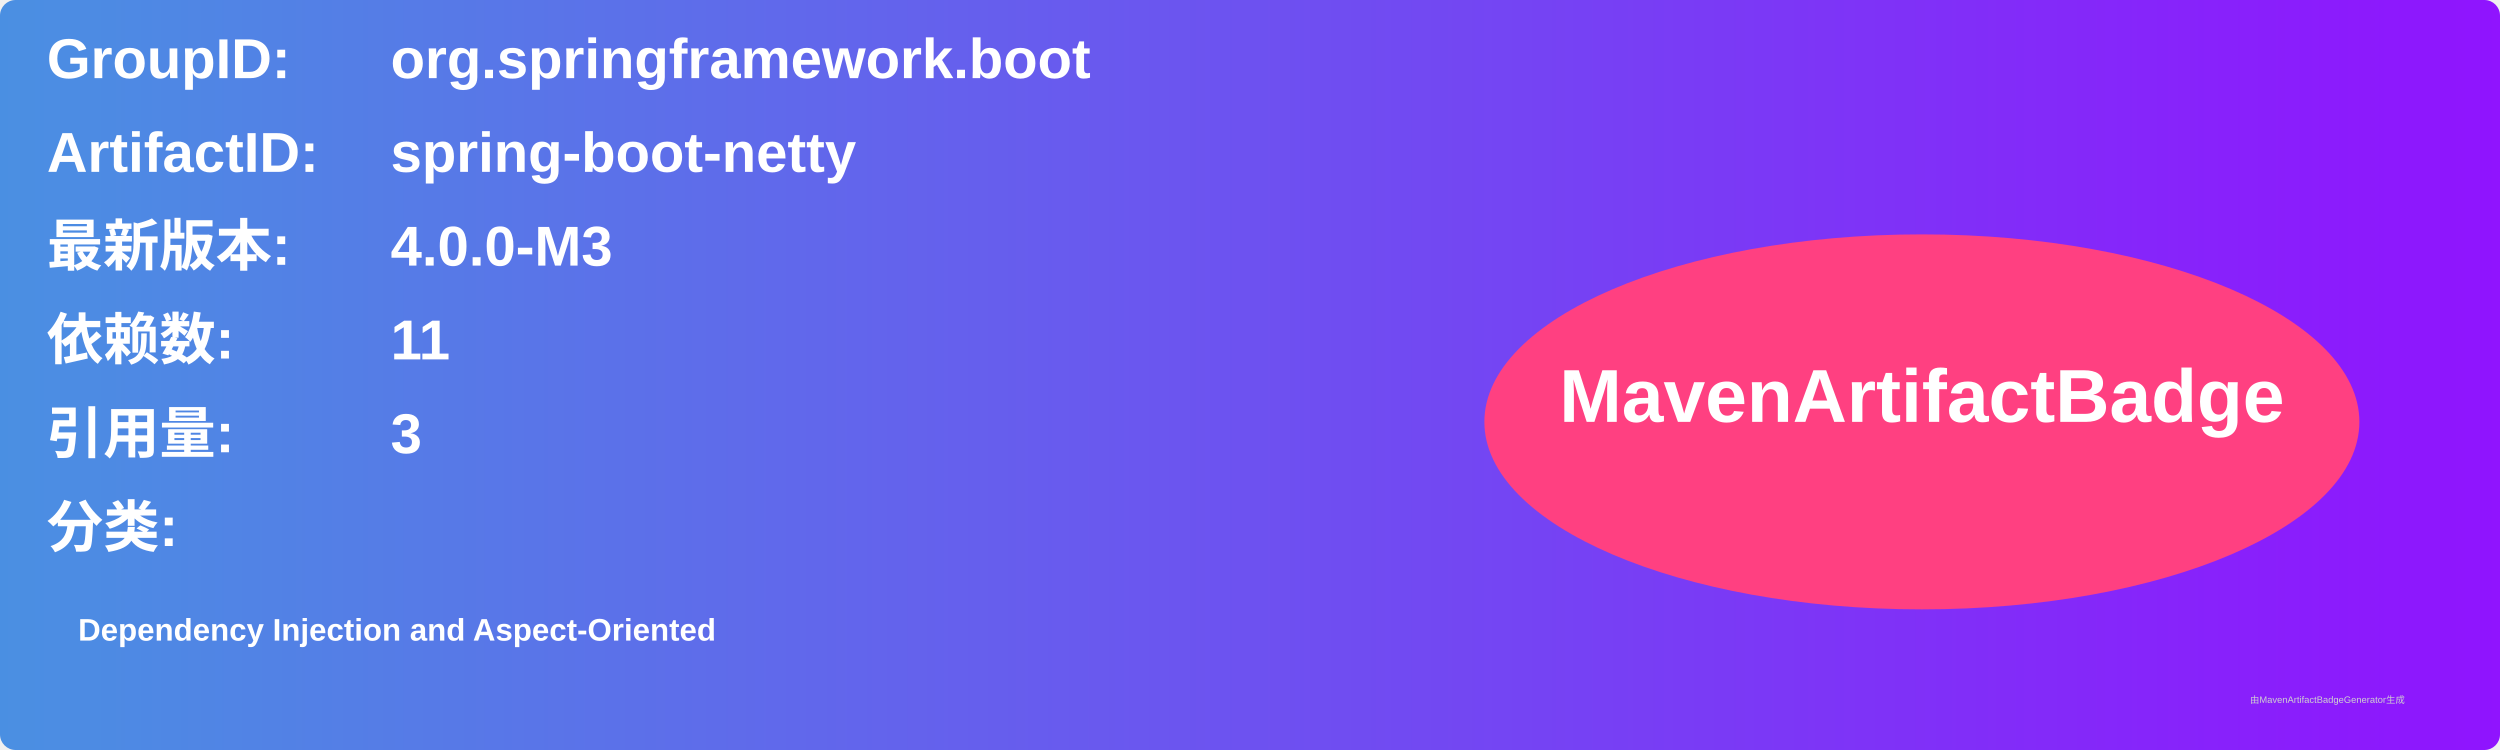
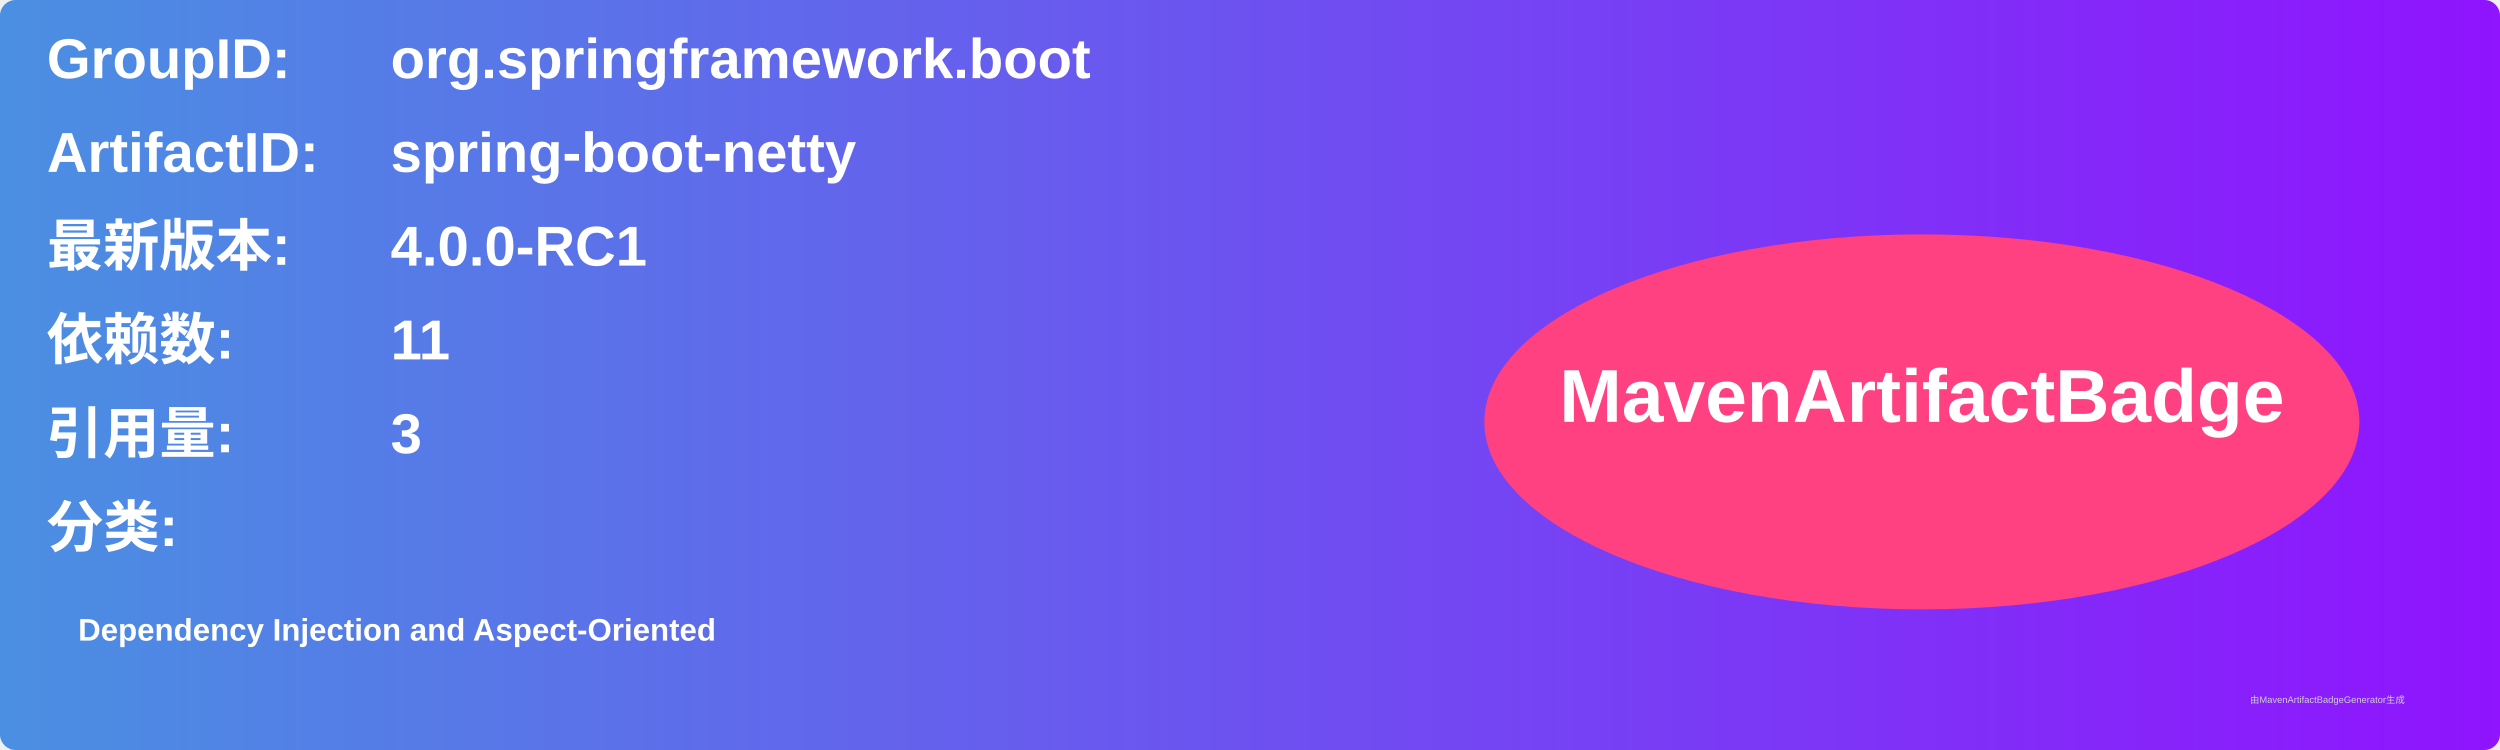
<svg xmlns="http://www.w3.org/2000/svg" width="800" height="240" viewBox="0 0 800 240">
  <linearGradient id="grad" x1="0%" y1="0%" x2="100%" y2="0%">
    <stop offset="0%" stop-color="#4a90e2" />
    <stop offset="100%" stop-color="#9013fe" />
  </linearGradient>
  <rect width="100%" height="100%" rx="5" ry="5" fill="url(#grad)" />
  <g transform="translate(15, 15)">
    <text x="0" y="10" font-family="Arial" font-size="18" fill="white" font-weight="bold" width="260">GroupID:</text>
    <text x="110" y="10" font-family="Arial" font-size="18" fill="white" font-weight="bold" width="460">org.springframework.boot</text>
    <text x="0" y="40" font-family="Arial" font-size="18" fill="white" font-weight="bold" width="260">ArtifactID:</text>
    <text x="110" y="40" font-family="Arial" font-size="18" fill="white" font-weight="bold" width="460">spring-boot-netty</text>
    <text x="0" y="70" font-family="Arial" font-size="18" fill="white" font-weight="bold">最新版本:</text>
    <text x="110" y="70" font-family="Arial" font-size="18" fill="white" font-weight="bold">
-       <tspan font-weight="bold">4.0.0-M3</tspan>
+       <tspan font-weight="bold">4.0.0-RC1</tspan>
    </text>
    <text x="0" y="100" font-family="Arial" font-size="18" fill="white" font-weight="bold">依赖数: </text>
    <text x="110" y="100" font-family="Arial" font-size="18" fill="white">
      <tspan font-weight="bold">11</tspan>
    </text>
    <text x="0" y="130" font-family="Arial" font-size="18" fill="white" font-weight="bold">引用量: </text>
    <text x="110" y="130" font-family="Arial" font-size="18" fill="white">
      <tspan font-weight="bold">3</tspan>
    </text>
    <text x="0" y="160" font-family="Arial" font-size="18" fill="white" font-weight="bold">分类:</text>
    <text x="10" y="190" font-family="Arial" font-size="10" fill="white">
      <tspan font-weight="bold">Dependency Injection and Aspect-Oriented</tspan>
    </text>
    <ellipse cx="600" cy="120" rx="140" ry="60" fill="#ff4081" />
    <text x="600" y="120" text-anchor="middle" font-family="Arial" font-size="24" fill="white" font-weight="bold">MavenArtifactBadge</text>
  </g>
  <text x="720" y="225" font-family="Arial" font-size="3" fill="#d0d0d0">由MavenArtifactBadgeGenerator生成</text>
</svg>
